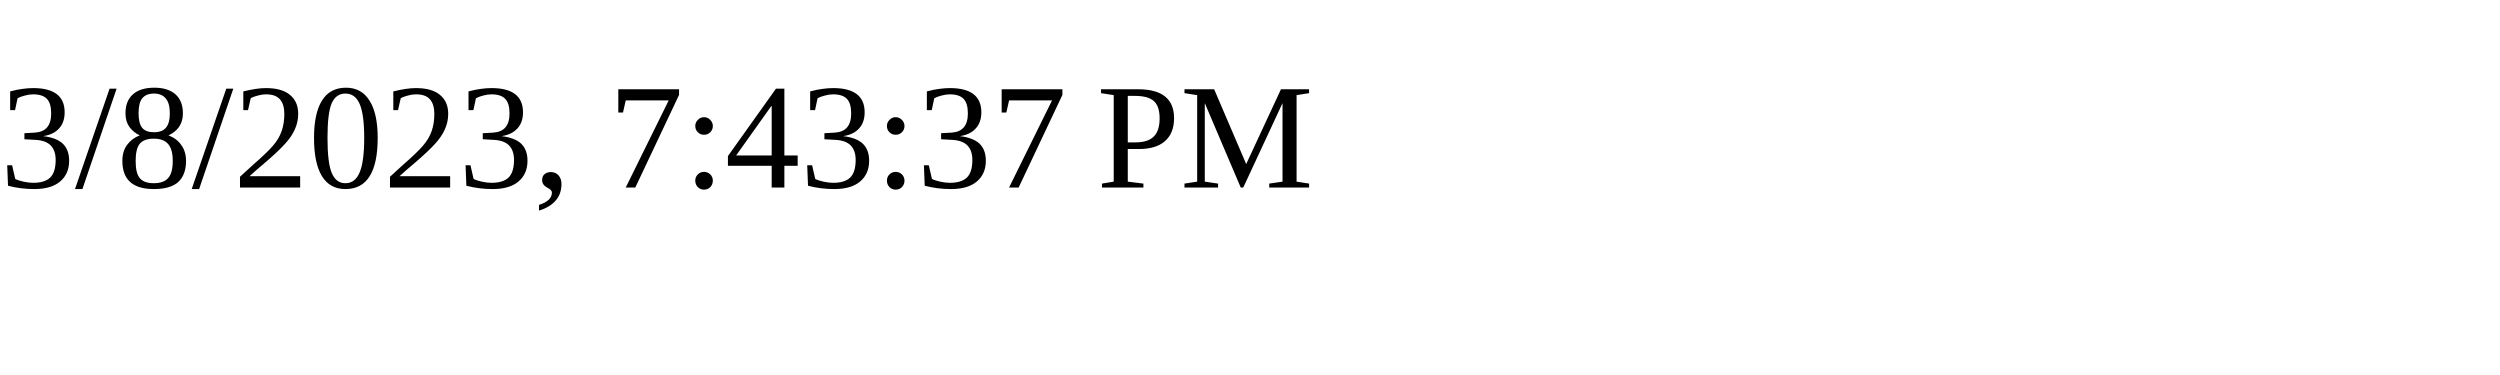
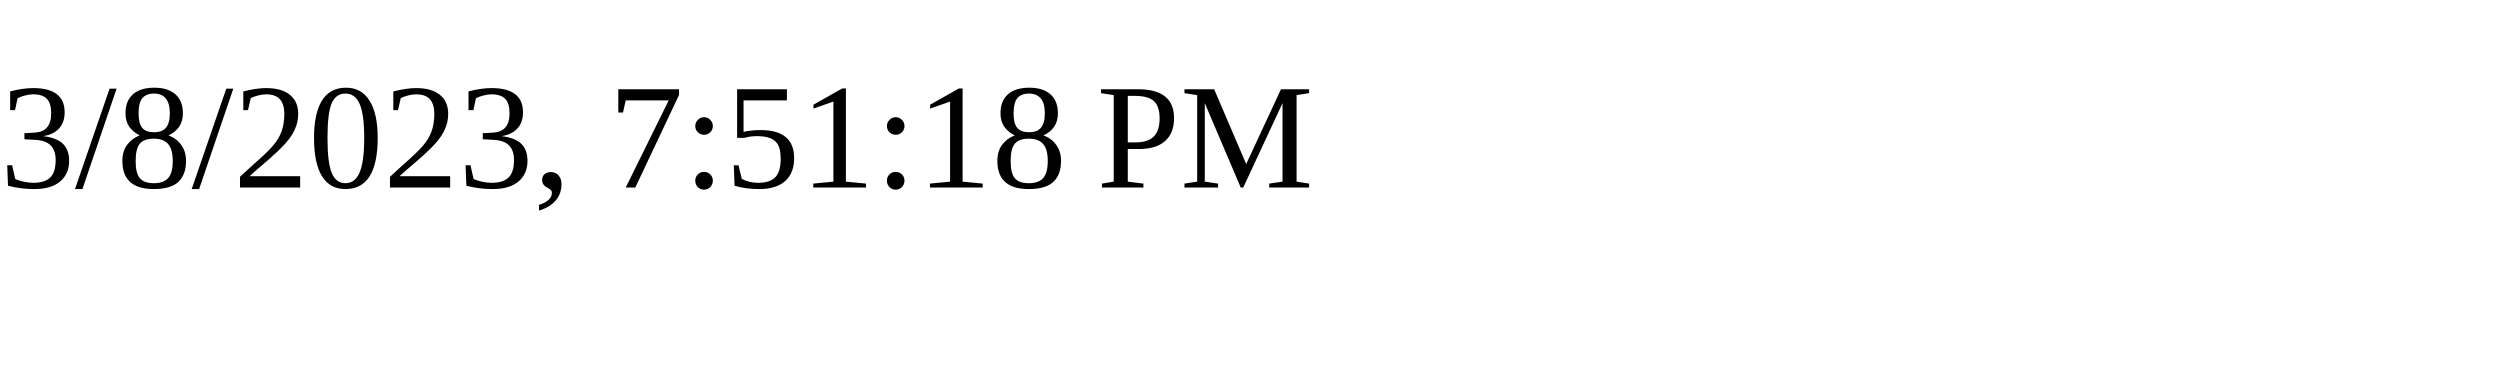
<svg xmlns="http://www.w3.org/2000/svg" height="30" width="200">
-   <text x="0" y="15">3/8/2023, 7:43:37 PM</text>
+   <text x="0" y="15">3/8/2023, 7:51:18 PM</text>
</svg>
